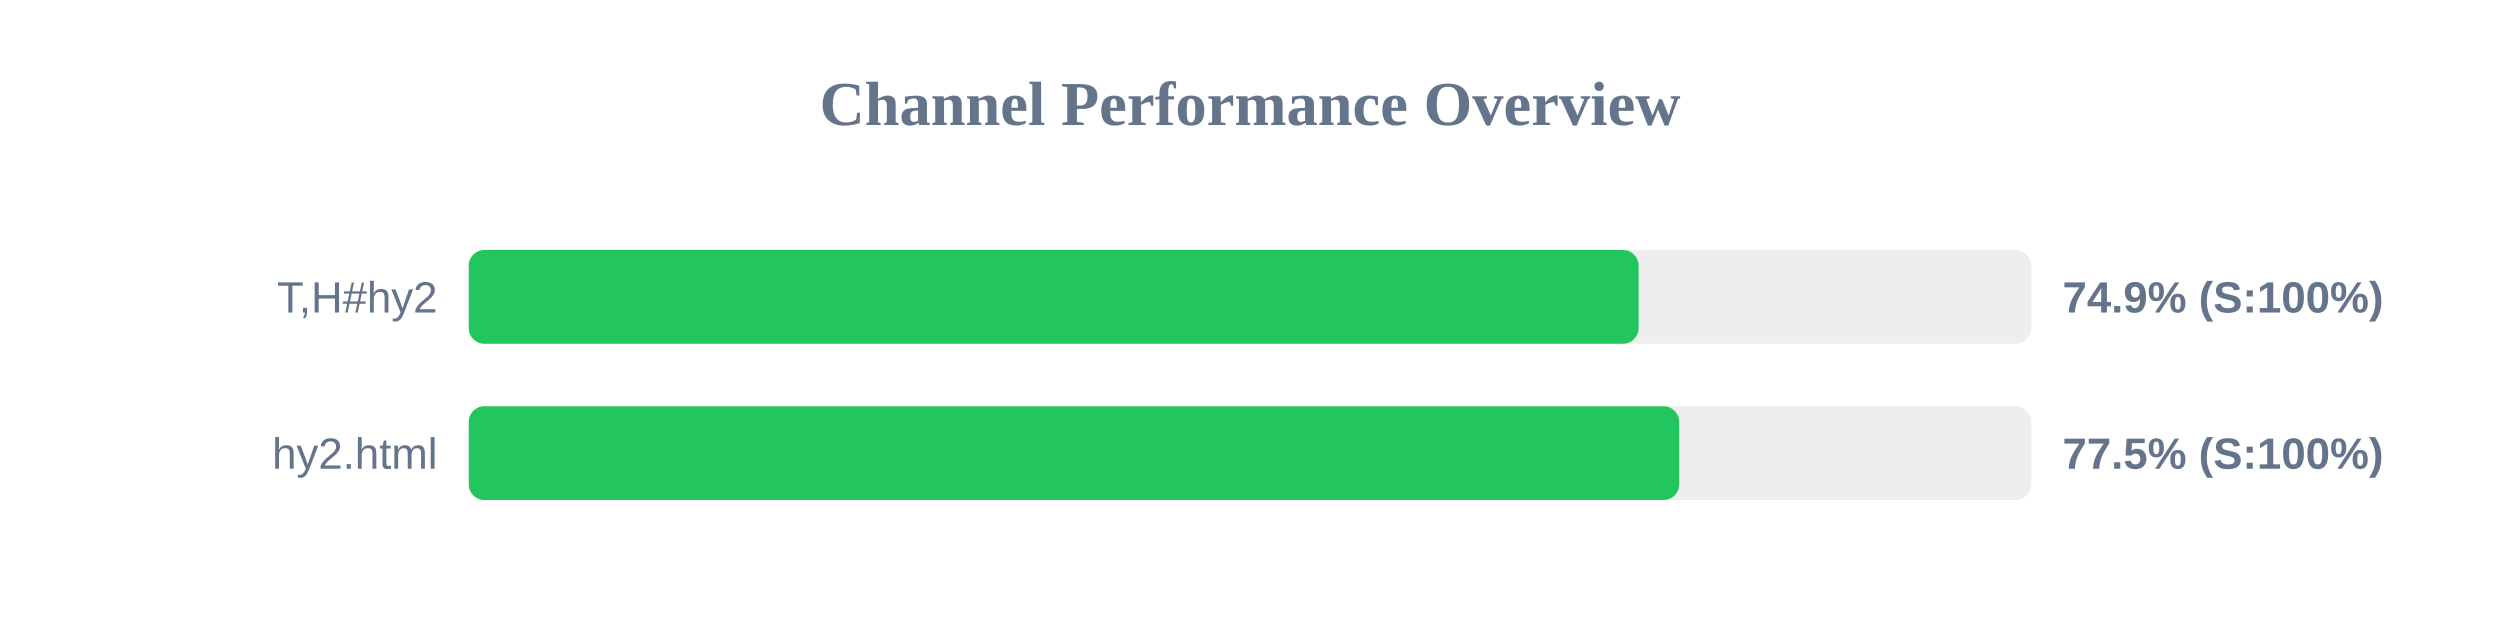
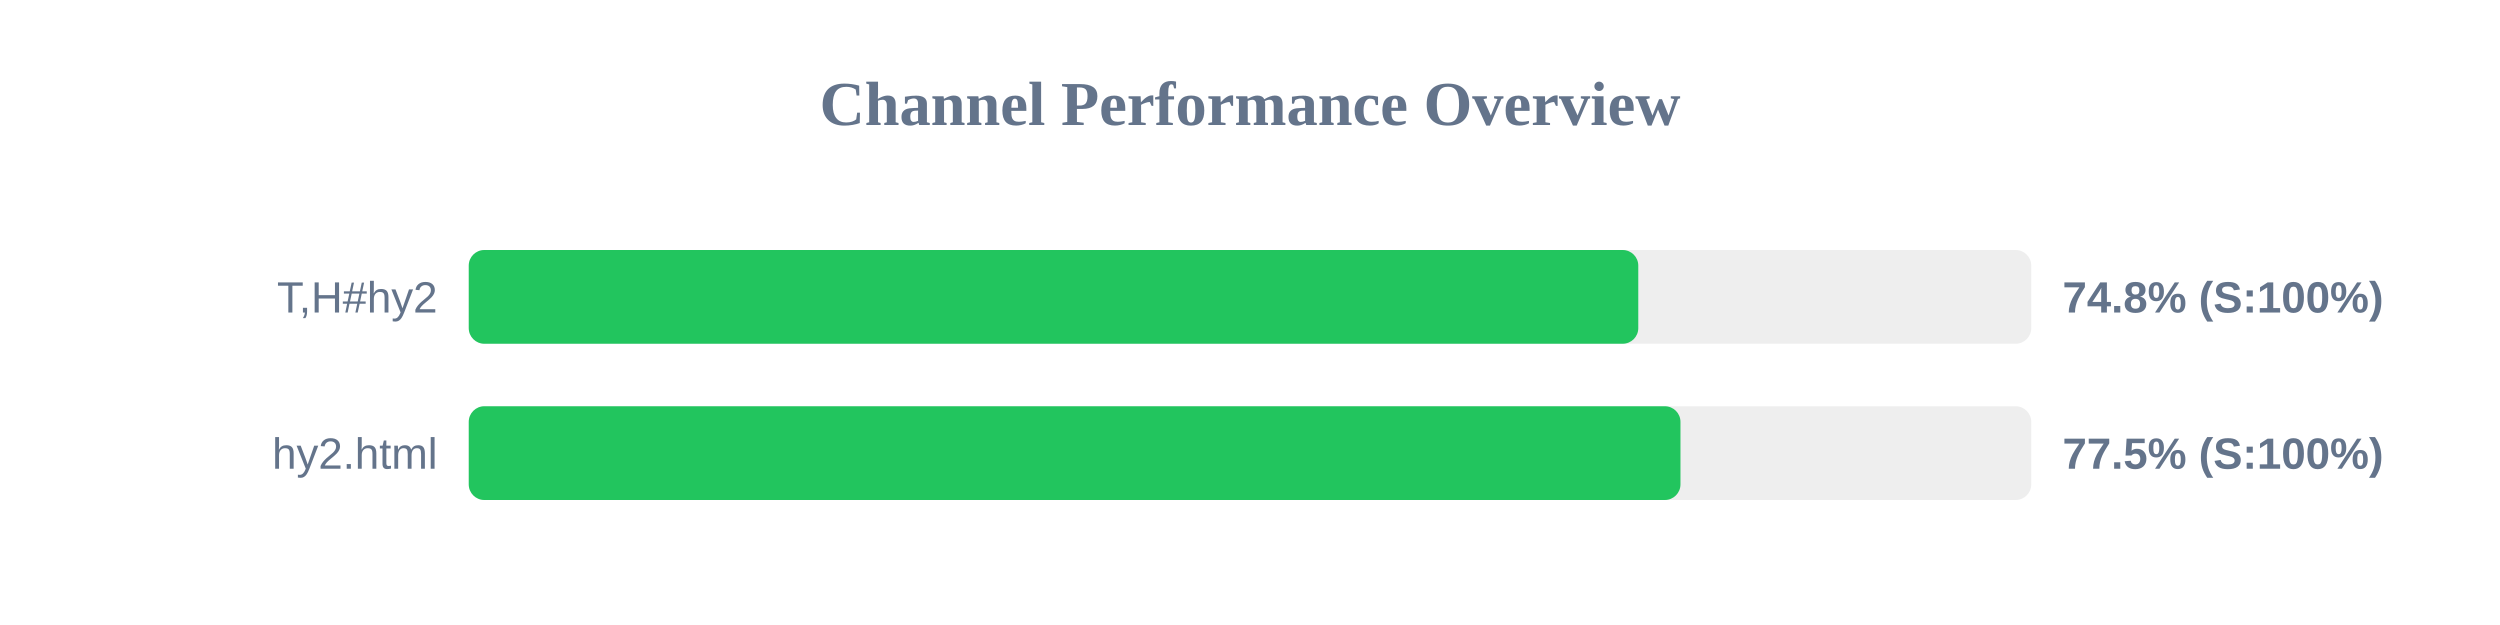
<svg xmlns="http://www.w3.org/2000/svg" width="800" height="200" version="1.1">
  <style>
        .row { font: 14px Arial; fill: #64748b; }
        .score { font: bold 14px Arial; fill: #64748b; }
    </style>
  <text x="400" y="40" text-anchor="middle" font-size="20px" font-weight="bold" fill="#64748b">Channel Performance Overview</text>
  <rect x="150" y="80" width="500" height="30" fill="#eee" rx="5" />
-   <rect x="150" y="80" width="374.35" height="30" fill="#22c55e" rx="5" />
+   <rect x="150" y="80" width="374.25" height="30" fill="#22c55e" rx="5" />
  <text x="140" y="100" text-anchor="end" class="row">T,H#hy2</text>
-   <text x="660" y="100" text-anchor="start" class="score">74.9% (S:100%)</text>
+   <text x="660" y="100" text-anchor="start" class="score">74.8% (S:100%)</text>
  <rect x="150" y="130" width="500" height="30" fill="#eee" rx="5" />
-   <rect x="150" y="130" width="387.35" height="30" fill="#22c55e" rx="5" />
+   <rect x="150" y="130" width="387.75" height="30" fill="#22c55e" rx="5" />
  <text x="140" y="150" text-anchor="end" class="row">hy2.html</text>
  <text x="660" y="150" text-anchor="start" class="score">77.5% (S:100%)</text>
</svg>
